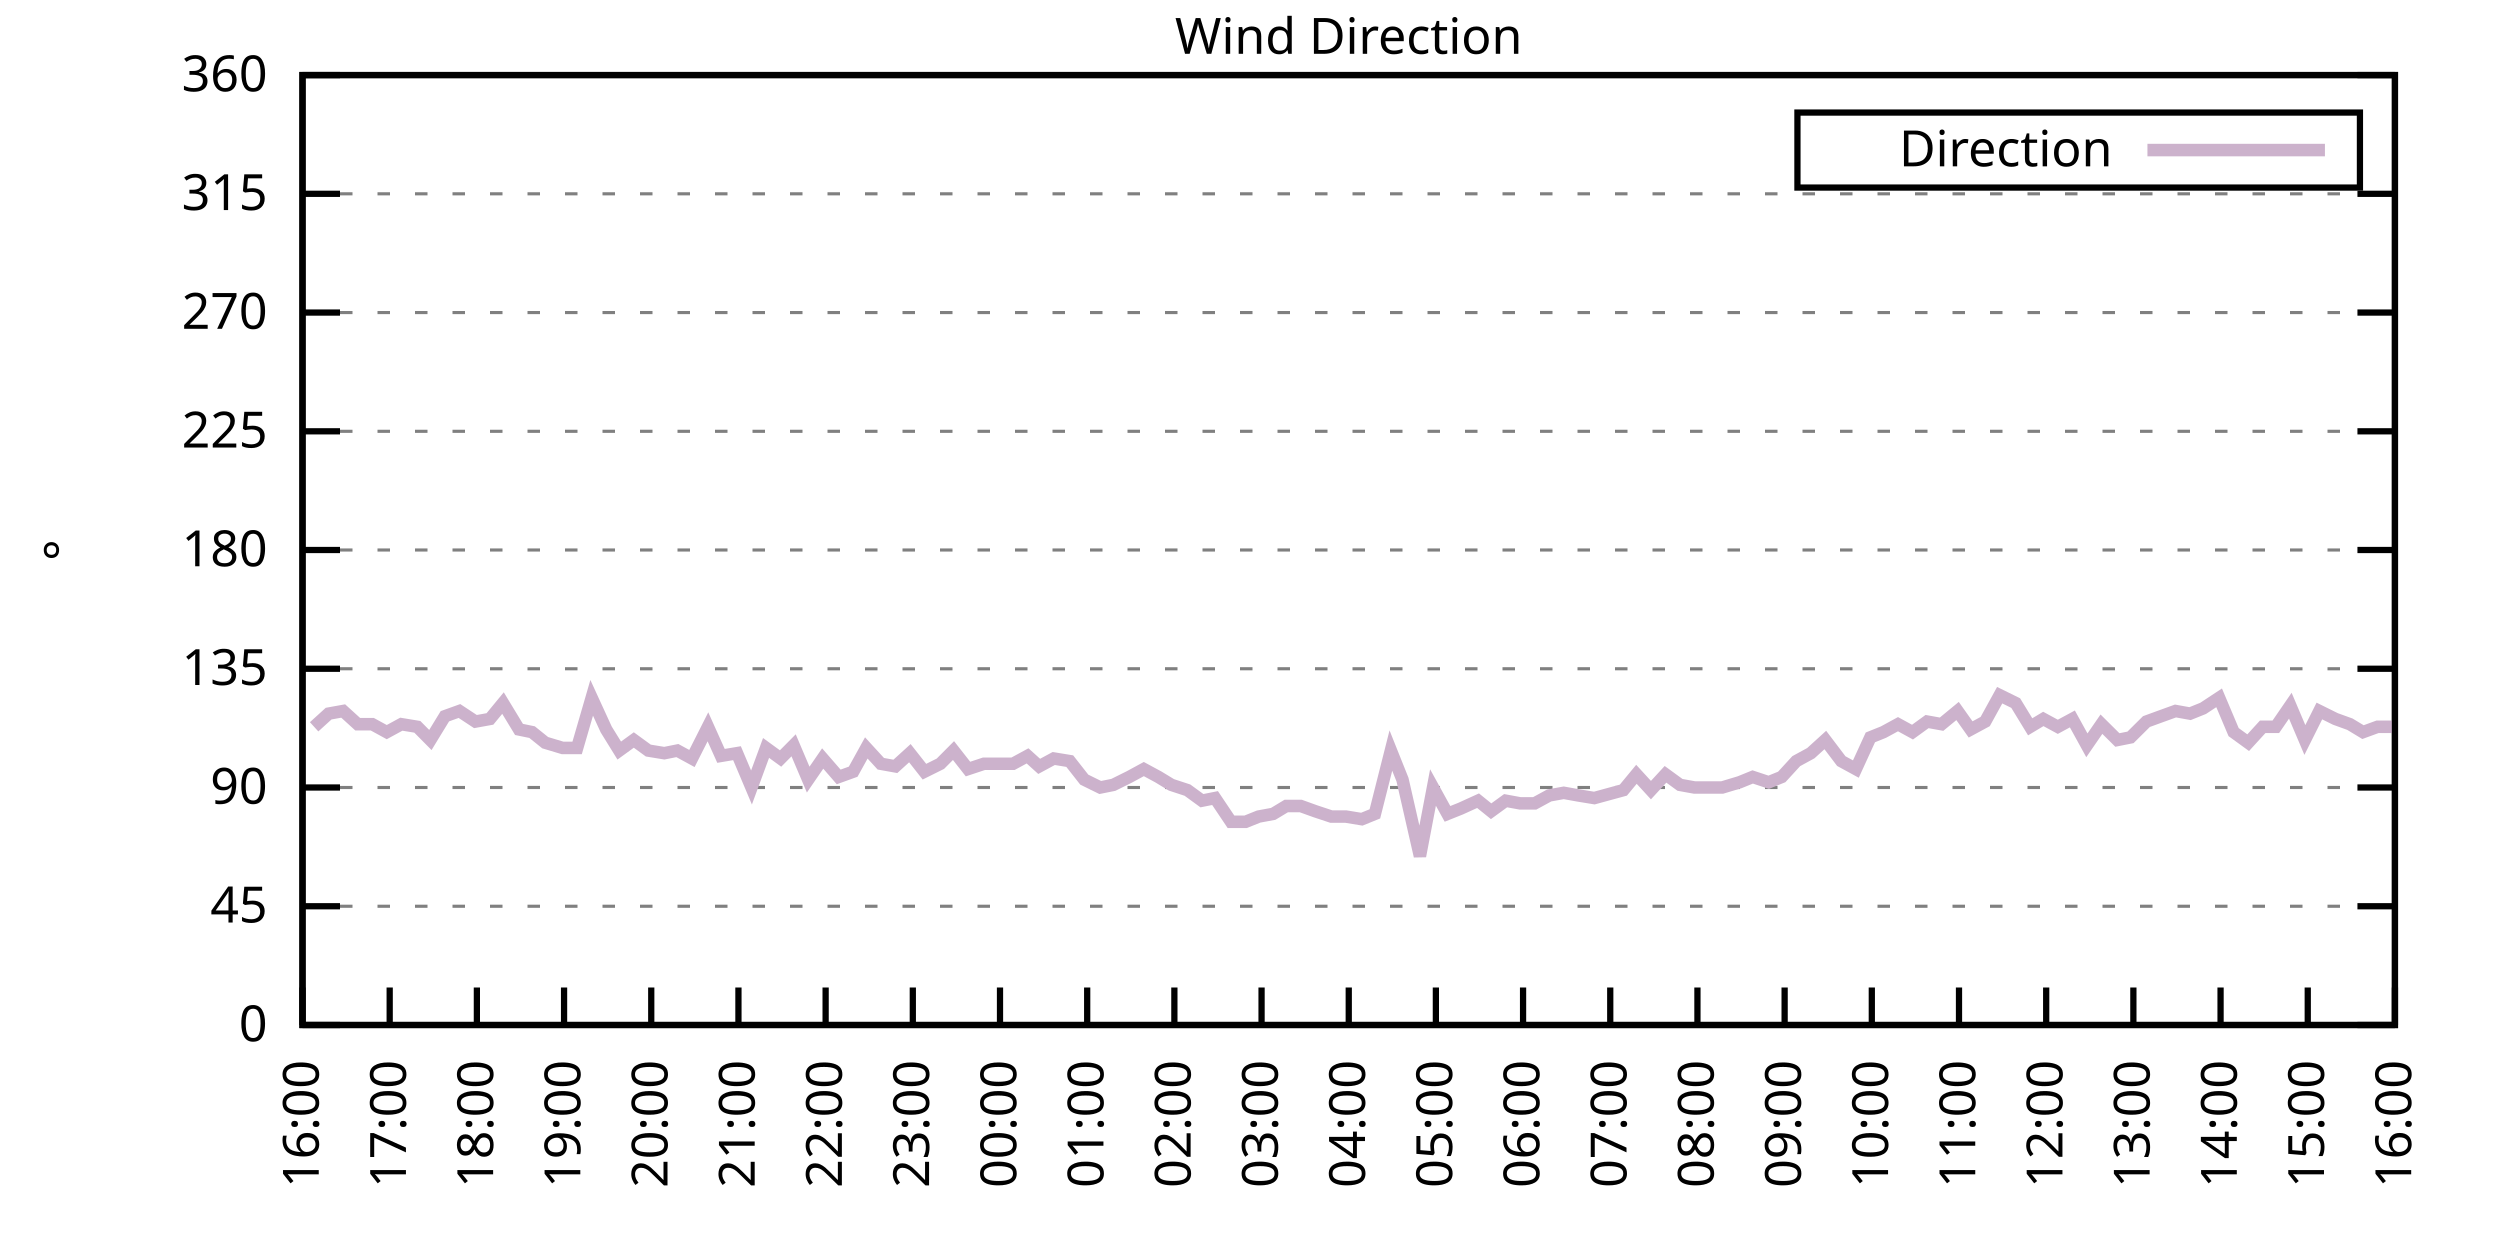
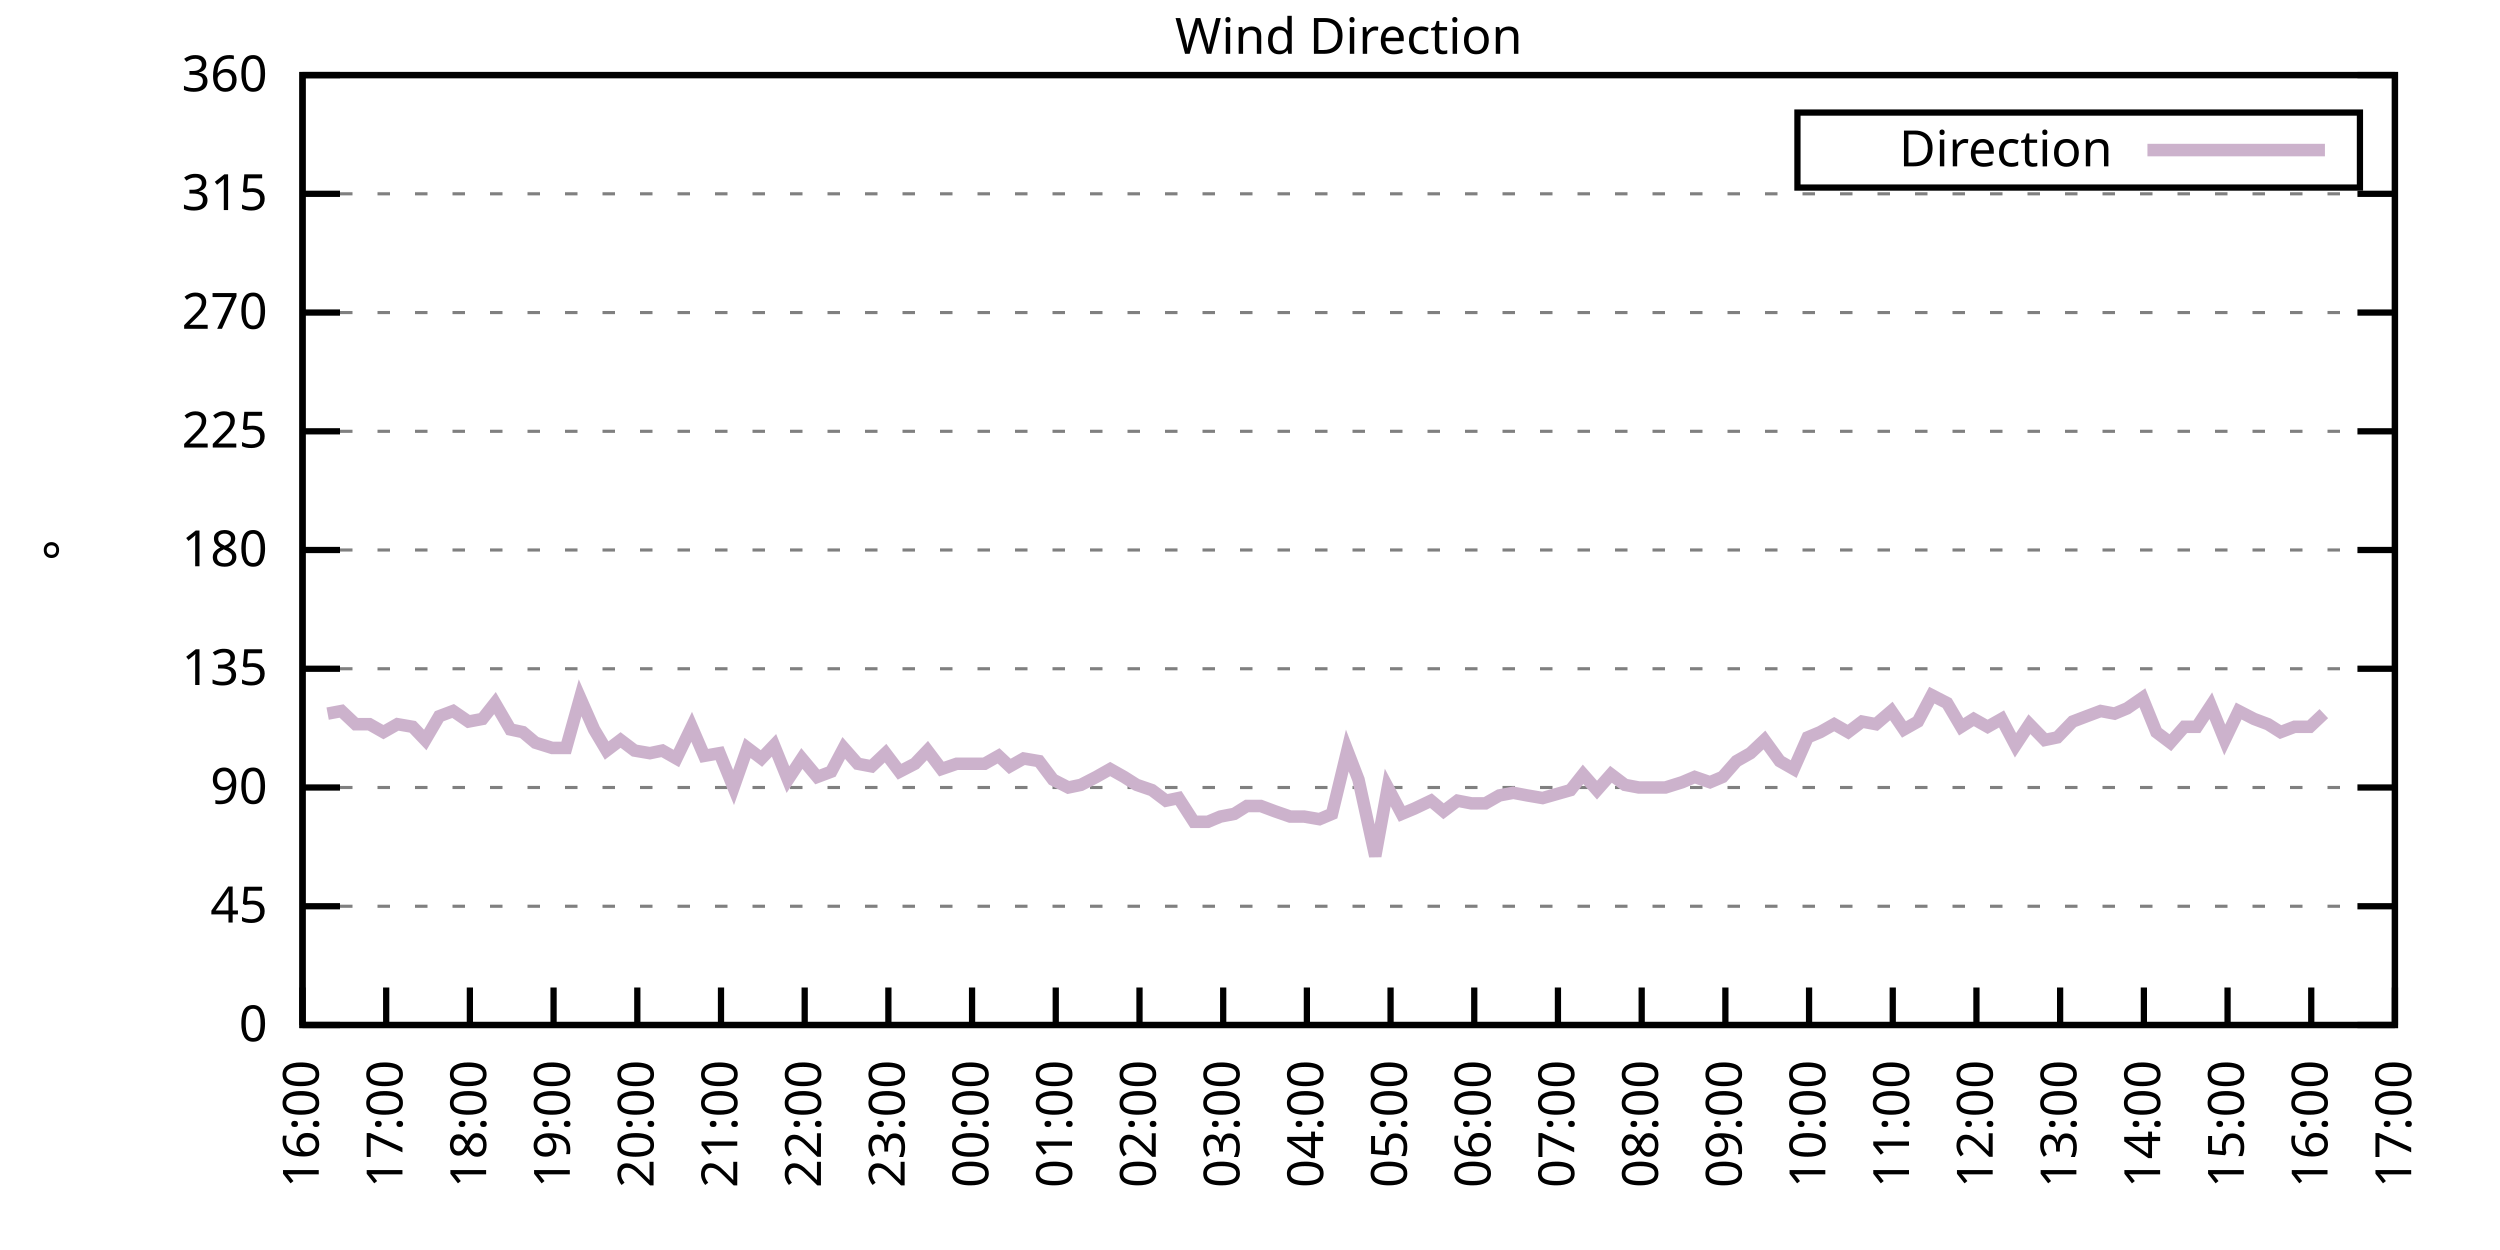
<svg xmlns="http://www.w3.org/2000/svg" xmlns:xlink="http://www.w3.org/1999/xlink" width="400" height="200" viewBox="0 0 400 200">
  <g id="gnuplot_canvas">
    <rect x="0" y="0" width="400" height="200" fill="none" />
    <defs>
      <circle id="gpDot" r="0.5" stroke-width="0.5" stroke="currentColor" />
      <path id="gpPt0" stroke-width="0.333" stroke="currentColor" d="M-1,0 h2 M0,-1 v2" />
      <path id="gpPt1" stroke-width="0.333" stroke="currentColor" d="M-1,-1 L1,1 M1,-1 L-1,1" />
      <path id="gpPt2" stroke-width="0.333" stroke="currentColor" d="M-1,0 L1,0 M0,-1 L0,1 M-1,-1 L1,1 M-1,1 L1,-1" />
      <rect id="gpPt3" stroke-width="0.333" stroke="currentColor" x="-1" y="-1" width="2" height="2" />
      <rect id="gpPt4" stroke-width="0.333" stroke="currentColor" fill="currentColor" x="-1" y="-1" width="2" height="2" />
      <circle id="gpPt5" stroke-width="0.333" stroke="currentColor" cx="0" cy="0" r="1" />
      <use xlink:href="#gpPt5" id="gpPt6" fill="currentColor" stroke="none" />
      <path id="gpPt7" stroke-width="0.333" stroke="currentColor" d="M0,-1.33 L-1.33,0.67 L1.33,0.67 z" />
      <use xlink:href="#gpPt7" id="gpPt8" fill="currentColor" stroke="none" />
      <use xlink:href="#gpPt7" id="gpPt9" stroke="currentColor" transform="rotate(180)" />
      <use xlink:href="#gpPt9" id="gpPt10" fill="currentColor" stroke="none" />
      <use xlink:href="#gpPt3" id="gpPt11" stroke="currentColor" transform="rotate(45)" />
      <use xlink:href="#gpPt11" id="gpPt12" fill="currentColor" stroke="none" />
      <path id="gpPt13" stroke-width="0.333" stroke="currentColor" d="M0,1.330 L1.265,0.411 L0.782,-1.067 L-0.782,-1.076 L-1.265,0.411 z" />
      <use xlink:href="#gpPt13" id="gpPt14" fill="currentColor" stroke="none" />
      <filter id="textbox" filterUnits="objectBoundingBox" x="0" y="0" height="1" width="1">
        <feFlood flood-color="white" flood-opacity="1" result="bgnd" />
        <feComposite in="SourceGraphic" in2="bgnd" operator="atop" />
      </filter>
      <filter id="greybox" filterUnits="objectBoundingBox" x="0" y="0" height="1" width="1">
        <feFlood flood-color="lightgrey" flood-opacity="1" result="grey" />
        <feComposite in="SourceGraphic" in2="grey" operator="atop" />
      </filter>
    </defs>
    <g fill="none" color="white" stroke="currentColor" stroke-width="1.00" stroke-linecap="butt" stroke-linejoin="miter">
</g>
    <g fill="none" color="black" stroke="currentColor" stroke-width="1.00" stroke-linecap="butt" stroke-linejoin="miter">
      <g stroke="none" shape-rendering="crispEdges">
        <polygon fill="rgb(255, 255, 255)" points="48.40,164.00 383.18,164.00 383.18,12.02 48.40,12.02 " />
      </g>
    </g>
    <g fill="none" color="black" stroke="currentColor" stroke-width="1.00" stroke-linecap="butt" stroke-linejoin="miter">
</g>
    <g fill="none" color="black" stroke="black" stroke-width="0.50" stroke-linecap="butt" stroke-linejoin="miter">
</g>
    <g fill="none" color="gray" stroke="currentColor" stroke-width="0.50" stroke-linecap="butt" stroke-linejoin="miter">
      <path stroke="gray" stroke-dasharray="2,4" class="gridline" d="M48.40,164.00 L383.19,164.00  " />
    </g>
    <g fill="none" color="gray" stroke="gray" stroke-width="1.00" stroke-linecap="butt" stroke-linejoin="miter">
</g>
    <g fill="none" color="black" stroke="currentColor" stroke-width="1.00" stroke-linecap="butt" stroke-linejoin="miter">
      <path stroke="black" d="M48.40,164.00 L54.40,164.00 M383.19,164.00 L377.19,164.00  " />
      <g transform="translate(42.80,166.60)" stroke="none" fill="black" font-family="Sans" font-size="8.00" text-anchor="end">
        <text>
          <tspan font-family="Sans"> 0</tspan>
        </text>
      </g>
    </g>
    <g fill="none" color="black" stroke="currentColor" stroke-width="1.00" stroke-linecap="butt" stroke-linejoin="miter">
</g>
    <g fill="none" color="black" stroke="black" stroke-width="0.50" stroke-linecap="butt" stroke-linejoin="miter">
</g>
    <g fill="none" color="gray" stroke="currentColor" stroke-width="0.50" stroke-linecap="butt" stroke-linejoin="miter">
      <path stroke="gray" stroke-dasharray="2,4" class="gridline" d="M48.40,145.00 L383.19,145.00  " />
    </g>
    <g fill="none" color="gray" stroke="gray" stroke-width="1.00" stroke-linecap="butt" stroke-linejoin="miter">
</g>
    <g fill="none" color="black" stroke="currentColor" stroke-width="1.00" stroke-linecap="butt" stroke-linejoin="miter">
      <path stroke="black" d="M48.40,145.00 L54.40,145.00 M383.19,145.00 L377.19,145.00  " />
      <g transform="translate(42.80,147.60)" stroke="none" fill="black" font-family="Sans" font-size="8.00" text-anchor="end">
        <text>
          <tspan font-family="Sans"> 45</tspan>
        </text>
      </g>
    </g>
    <g fill="none" color="black" stroke="currentColor" stroke-width="1.00" stroke-linecap="butt" stroke-linejoin="miter">
</g>
    <g fill="none" color="black" stroke="black" stroke-width="0.50" stroke-linecap="butt" stroke-linejoin="miter">
</g>
    <g fill="none" color="gray" stroke="currentColor" stroke-width="0.50" stroke-linecap="butt" stroke-linejoin="miter">
      <path stroke="gray" stroke-dasharray="2,4" class="gridline" d="M48.40,126.00 L383.19,126.00  " />
    </g>
    <g fill="none" color="gray" stroke="gray" stroke-width="1.00" stroke-linecap="butt" stroke-linejoin="miter">
</g>
    <g fill="none" color="black" stroke="currentColor" stroke-width="1.00" stroke-linecap="butt" stroke-linejoin="miter">
      <path stroke="black" d="M48.40,126.00 L54.40,126.00 M383.19,126.00 L377.19,126.00  " />
      <g transform="translate(42.80,128.60)" stroke="none" fill="black" font-family="Sans" font-size="8.00" text-anchor="end">
        <text>
          <tspan font-family="Sans"> 90</tspan>
        </text>
      </g>
    </g>
    <g fill="none" color="black" stroke="currentColor" stroke-width="1.00" stroke-linecap="butt" stroke-linejoin="miter">
</g>
    <g fill="none" color="black" stroke="black" stroke-width="0.50" stroke-linecap="butt" stroke-linejoin="miter">
</g>
    <g fill="none" color="gray" stroke="currentColor" stroke-width="0.50" stroke-linecap="butt" stroke-linejoin="miter">
      <path stroke="gray" stroke-dasharray="2,4" class="gridline" d="M48.40,107.00 L383.19,107.00  " />
    </g>
    <g fill="none" color="gray" stroke="gray" stroke-width="1.00" stroke-linecap="butt" stroke-linejoin="miter">
</g>
    <g fill="none" color="black" stroke="currentColor" stroke-width="1.00" stroke-linecap="butt" stroke-linejoin="miter">
      <path stroke="black" d="M48.40,107.00 L54.40,107.00 M383.19,107.00 L377.19,107.00  " />
      <g transform="translate(42.80,109.60)" stroke="none" fill="black" font-family="Sans" font-size="8.00" text-anchor="end">
        <text>
          <tspan font-family="Sans"> 135</tspan>
        </text>
      </g>
    </g>
    <g fill="none" color="black" stroke="currentColor" stroke-width="1.00" stroke-linecap="butt" stroke-linejoin="miter">
</g>
    <g fill="none" color="black" stroke="black" stroke-width="0.50" stroke-linecap="butt" stroke-linejoin="miter">
</g>
    <g fill="none" color="gray" stroke="currentColor" stroke-width="0.50" stroke-linecap="butt" stroke-linejoin="miter">
      <path stroke="gray" stroke-dasharray="2,4" class="gridline" d="M48.40,88.00 L383.19,88.00  " />
    </g>
    <g fill="none" color="gray" stroke="gray" stroke-width="1.00" stroke-linecap="butt" stroke-linejoin="miter">
</g>
    <g fill="none" color="black" stroke="currentColor" stroke-width="1.00" stroke-linecap="butt" stroke-linejoin="miter">
      <path stroke="black" d="M48.40,88.00 L54.40,88.00 M383.19,88.00 L377.19,88.00  " />
      <g transform="translate(42.80,90.60)" stroke="none" fill="black" font-family="Sans" font-size="8.00" text-anchor="end">
        <text>
          <tspan font-family="Sans"> 180</tspan>
        </text>
      </g>
    </g>
    <g fill="none" color="black" stroke="currentColor" stroke-width="1.00" stroke-linecap="butt" stroke-linejoin="miter">
</g>
    <g fill="none" color="black" stroke="black" stroke-width="0.50" stroke-linecap="butt" stroke-linejoin="miter">
</g>
    <g fill="none" color="gray" stroke="currentColor" stroke-width="0.50" stroke-linecap="butt" stroke-linejoin="miter">
      <path stroke="gray" stroke-dasharray="2,4" class="gridline" d="M48.40,69.01 L383.19,69.01  " />
    </g>
    <g fill="none" color="gray" stroke="gray" stroke-width="1.00" stroke-linecap="butt" stroke-linejoin="miter">
</g>
    <g fill="none" color="black" stroke="currentColor" stroke-width="1.00" stroke-linecap="butt" stroke-linejoin="miter">
      <path stroke="black" d="M48.40,69.01 L54.40,69.01 M383.19,69.01 L377.19,69.01  " />
      <g transform="translate(42.80,71.61)" stroke="none" fill="black" font-family="Sans" font-size="8.00" text-anchor="end">
        <text>
          <tspan font-family="Sans"> 225</tspan>
        </text>
      </g>
    </g>
    <g fill="none" color="black" stroke="currentColor" stroke-width="1.00" stroke-linecap="butt" stroke-linejoin="miter">
</g>
    <g fill="none" color="black" stroke="black" stroke-width="0.50" stroke-linecap="butt" stroke-linejoin="miter">
</g>
    <g fill="none" color="gray" stroke="currentColor" stroke-width="0.50" stroke-linecap="butt" stroke-linejoin="miter">
      <path stroke="gray" stroke-dasharray="2,4" class="gridline" d="M48.40,50.01 L383.19,50.01  " />
    </g>
    <g fill="none" color="gray" stroke="gray" stroke-width="1.00" stroke-linecap="butt" stroke-linejoin="miter">
</g>
    <g fill="none" color="black" stroke="currentColor" stroke-width="1.00" stroke-linecap="butt" stroke-linejoin="miter">
      <path stroke="black" d="M48.40,50.01 L54.40,50.01 M383.19,50.01 L377.19,50.01  " />
      <g transform="translate(42.80,52.61)" stroke="none" fill="black" font-family="Sans" font-size="8.00" text-anchor="end">
        <text>
          <tspan font-family="Sans"> 270</tspan>
        </text>
      </g>
    </g>
    <g fill="none" color="black" stroke="currentColor" stroke-width="1.00" stroke-linecap="butt" stroke-linejoin="miter">
</g>
    <g fill="none" color="black" stroke="black" stroke-width="0.50" stroke-linecap="butt" stroke-linejoin="miter">
</g>
    <g fill="none" color="gray" stroke="currentColor" stroke-width="0.50" stroke-linecap="butt" stroke-linejoin="miter">
      <path stroke="gray" stroke-dasharray="2,4" class="gridline" d="M48.40,31.01 L383.19,31.01  " />
    </g>
    <g fill="none" color="gray" stroke="gray" stroke-width="1.00" stroke-linecap="butt" stroke-linejoin="miter">
</g>
    <g fill="none" color="black" stroke="currentColor" stroke-width="1.00" stroke-linecap="butt" stroke-linejoin="miter">
      <path stroke="black" d="M48.40,31.01 L54.40,31.01 M383.19,31.01 L377.19,31.01  " />
      <g transform="translate(42.80,33.61)" stroke="none" fill="black" font-family="Sans" font-size="8.00" text-anchor="end">
        <text>
          <tspan font-family="Sans"> 315</tspan>
        </text>
      </g>
    </g>
    <g fill="none" color="black" stroke="currentColor" stroke-width="1.00" stroke-linecap="butt" stroke-linejoin="miter">
</g>
    <g fill="none" color="black" stroke="black" stroke-width="0.50" stroke-linecap="butt" stroke-linejoin="miter">
</g>
    <g fill="none" color="gray" stroke="currentColor" stroke-width="0.50" stroke-linecap="butt" stroke-linejoin="miter">
      <path stroke="gray" stroke-dasharray="2,4" class="gridline" d="M48.40,12.01 L383.19,12.01  " />
    </g>
    <g fill="none" color="gray" stroke="gray" stroke-width="1.00" stroke-linecap="butt" stroke-linejoin="miter">
</g>
    <g fill="none" color="black" stroke="currentColor" stroke-width="1.00" stroke-linecap="butt" stroke-linejoin="miter">
      <path stroke="black" d="M48.40,12.01 L54.40,12.01 M383.19,12.01 L377.19,12.01  " />
      <g transform="translate(42.80,14.61)" stroke="none" fill="black" font-family="Sans" font-size="8.00" text-anchor="end">
        <text>
          <tspan font-family="Sans"> 360</tspan>
        </text>
      </g>
    </g>
    <g fill="none" color="black" stroke="currentColor" stroke-width="1.00" stroke-linecap="butt" stroke-linejoin="miter">
      <path stroke="black" d="M48.40,164.00 L48.40,158.00  " />
      <g transform="translate(51.00,169.60) rotate(270.00)" stroke="none" fill="black" font-family="Sans" font-size="8.00" text-anchor="end">
        <text>
          <tspan font-family="Sans">16:00</tspan>
        </text>
      </g>
    </g>
    <g fill="none" color="black" stroke="currentColor" stroke-width="1.00" stroke-linecap="butt" stroke-linejoin="miter">
-       <path stroke="black" d="M62.35,164.00 L62.35,158.00  " />
-       <g transform="translate(64.95,169.60) rotate(270.00)" stroke="none" fill="black" font-family="Sans" font-size="8.00" text-anchor="end">
+       <path stroke="black" d="M61.79,164.00 L61.79,158.00  " />
+       <g transform="translate(64.39,169.60) rotate(270.00)" stroke="none" fill="black" font-family="Sans" font-size="8.00" text-anchor="end">
        <text>
          <tspan font-family="Sans">17:00</tspan>
        </text>
      </g>
    </g>
    <g fill="none" color="black" stroke="currentColor" stroke-width="1.00" stroke-linecap="butt" stroke-linejoin="miter">
-       <path stroke="black" d="M76.30,164.00 L76.30,158.00  " />
-       <g transform="translate(78.90,169.60) rotate(270.00)" stroke="none" fill="black" font-family="Sans" font-size="8.00" text-anchor="end">
+       <path stroke="black" d="M75.18,164.00 L75.18,158.00  " />
+       <g transform="translate(77.78,169.60) rotate(270.00)" stroke="none" fill="black" font-family="Sans" font-size="8.00" text-anchor="end">
        <text>
          <tspan font-family="Sans">18:00</tspan>
        </text>
      </g>
    </g>
    <g fill="none" color="black" stroke="currentColor" stroke-width="1.00" stroke-linecap="butt" stroke-linejoin="miter">
-       <path stroke="black" d="M90.25,164.00 L90.25,158.00  " />
-       <g transform="translate(92.85,169.60) rotate(270.00)" stroke="none" fill="black" font-family="Sans" font-size="8.00" text-anchor="end">
+       <path stroke="black" d="M88.57,164.00 L88.57,158.00  " />
+       <g transform="translate(91.17,169.60) rotate(270.00)" stroke="none" fill="black" font-family="Sans" font-size="8.00" text-anchor="end">
        <text>
          <tspan font-family="Sans">19:00</tspan>
        </text>
      </g>
    </g>
    <g fill="none" color="black" stroke="currentColor" stroke-width="1.00" stroke-linecap="butt" stroke-linejoin="miter">
-       <path stroke="black" d="M104.20,164.00 L104.20,158.00  " />
-       <g transform="translate(106.80,169.60) rotate(270.00)" stroke="none" fill="black" font-family="Sans" font-size="8.00" text-anchor="end">
+       <path stroke="black" d="M101.97,164.00 L101.97,158.00  " />
+       <g transform="translate(104.57,169.60) rotate(270.00)" stroke="none" fill="black" font-family="Sans" font-size="8.00" text-anchor="end">
        <text>
          <tspan font-family="Sans">20:00</tspan>
        </text>
      </g>
    </g>
    <g fill="none" color="black" stroke="currentColor" stroke-width="1.00" stroke-linecap="butt" stroke-linejoin="miter">
-       <path stroke="black" d="M118.15,164.00 L118.15,158.00  " />
-       <g transform="translate(120.75,169.60) rotate(270.00)" stroke="none" fill="black" font-family="Sans" font-size="8.00" text-anchor="end">
+       <path stroke="black" d="M115.36,164.00 L115.36,158.00  " />
+       <g transform="translate(117.96,169.60) rotate(270.00)" stroke="none" fill="black" font-family="Sans" font-size="8.00" text-anchor="end">
        <text>
          <tspan font-family="Sans">21:00</tspan>
        </text>
      </g>
    </g>
    <g fill="none" color="black" stroke="currentColor" stroke-width="1.00" stroke-linecap="butt" stroke-linejoin="miter">
-       <path stroke="black" d="M132.10,164.00 L132.10,158.00  " />
-       <g transform="translate(134.70,169.60) rotate(270.00)" stroke="none" fill="black" font-family="Sans" font-size="8.00" text-anchor="end">
+       <path stroke="black" d="M128.75,164.00 L128.75,158.00  " />
+       <g transform="translate(131.35,169.60) rotate(270.00)" stroke="none" fill="black" font-family="Sans" font-size="8.00" text-anchor="end">
        <text>
          <tspan font-family="Sans">22:00</tspan>
        </text>
      </g>
    </g>
    <g fill="none" color="black" stroke="currentColor" stroke-width="1.00" stroke-linecap="butt" stroke-linejoin="miter">
-       <path stroke="black" d="M146.05,164.00 L146.05,158.00  " />
-       <g transform="translate(148.65,169.60) rotate(270.00)" stroke="none" fill="black" font-family="Sans" font-size="8.00" text-anchor="end">
+       <path stroke="black" d="M142.14,164.00 L142.14,158.00  " />
+       <g transform="translate(144.74,169.60) rotate(270.00)" stroke="none" fill="black" font-family="Sans" font-size="8.00" text-anchor="end">
        <text>
          <tspan font-family="Sans">23:00</tspan>
        </text>
      </g>
    </g>
    <g fill="none" color="black" stroke="currentColor" stroke-width="1.00" stroke-linecap="butt" stroke-linejoin="miter">
-       <path stroke="black" d="M160.00,164.00 L160.00,158.00  " />
-       <g transform="translate(162.60,169.60) rotate(270.00)" stroke="none" fill="black" font-family="Sans" font-size="8.00" text-anchor="end">
+       <path stroke="black" d="M155.53,164.00 L155.53,158.00  " />
+       <g transform="translate(158.13,169.60) rotate(270.00)" stroke="none" fill="black" font-family="Sans" font-size="8.00" text-anchor="end">
        <text>
          <tspan font-family="Sans">00:00</tspan>
        </text>
      </g>
    </g>
    <g fill="none" color="black" stroke="currentColor" stroke-width="1.00" stroke-linecap="butt" stroke-linejoin="miter">
-       <path stroke="black" d="M173.95,164.00 L173.95,158.00  " />
-       <g transform="translate(176.55,169.60) rotate(270.00)" stroke="none" fill="black" font-family="Sans" font-size="8.00" text-anchor="end">
+       <path stroke="black" d="M168.92,164.00 L168.92,158.00  " />
+       <g transform="translate(171.52,169.60) rotate(270.00)" stroke="none" fill="black" font-family="Sans" font-size="8.00" text-anchor="end">
        <text>
          <tspan font-family="Sans">01:00</tspan>
        </text>
      </g>
    </g>
    <g fill="none" color="black" stroke="currentColor" stroke-width="1.00" stroke-linecap="butt" stroke-linejoin="miter">
-       <path stroke="black" d="M187.90,164.00 L187.90,158.00  " />
-       <g transform="translate(190.50,169.60) rotate(270.00)" stroke="none" fill="black" font-family="Sans" font-size="8.00" text-anchor="end">
+       <path stroke="black" d="M182.32,164.00 L182.32,158.00  " />
+       <g transform="translate(184.92,169.60) rotate(270.00)" stroke="none" fill="black" font-family="Sans" font-size="8.00" text-anchor="end">
        <text>
          <tspan font-family="Sans">02:00</tspan>
        </text>
      </g>
    </g>
    <g fill="none" color="black" stroke="currentColor" stroke-width="1.00" stroke-linecap="butt" stroke-linejoin="miter">
-       <path stroke="black" d="M201.85,164.00 L201.85,158.00  " />
-       <g transform="translate(204.45,169.60) rotate(270.00)" stroke="none" fill="black" font-family="Sans" font-size="8.00" text-anchor="end">
+       <path stroke="black" d="M195.71,164.00 L195.71,158.00  " />
+       <g transform="translate(198.31,169.60) rotate(270.00)" stroke="none" fill="black" font-family="Sans" font-size="8.00" text-anchor="end">
        <text>
          <tspan font-family="Sans">03:00</tspan>
        </text>
      </g>
    </g>
    <g fill="none" color="black" stroke="currentColor" stroke-width="1.00" stroke-linecap="butt" stroke-linejoin="miter">
-       <path stroke="black" d="M215.80,164.00 L215.80,158.00  " />
-       <g transform="translate(218.40,169.60) rotate(270.00)" stroke="none" fill="black" font-family="Sans" font-size="8.00" text-anchor="end">
+       <path stroke="black" d="M209.10,164.00 L209.10,158.00  " />
+       <g transform="translate(211.70,169.60) rotate(270.00)" stroke="none" fill="black" font-family="Sans" font-size="8.00" text-anchor="end">
        <text>
          <tspan font-family="Sans">04:00</tspan>
        </text>
      </g>
    </g>
    <g fill="none" color="black" stroke="currentColor" stroke-width="1.00" stroke-linecap="butt" stroke-linejoin="miter">
-       <path stroke="black" d="M229.74,164.00 L229.74,158.00  " />
-       <g transform="translate(232.34,169.60) rotate(270.00)" stroke="none" fill="black" font-family="Sans" font-size="8.00" text-anchor="end">
+       <path stroke="black" d="M222.49,164.00 L222.49,158.00  " />
+       <g transform="translate(225.09,169.60) rotate(270.00)" stroke="none" fill="black" font-family="Sans" font-size="8.00" text-anchor="end">
        <text>
          <tspan font-family="Sans">05:00</tspan>
        </text>
      </g>
    </g>
    <g fill="none" color="black" stroke="currentColor" stroke-width="1.00" stroke-linecap="butt" stroke-linejoin="miter">
-       <path stroke="black" d="M243.69,164.00 L243.69,158.00  " />
-       <g transform="translate(246.29,169.60) rotate(270.00)" stroke="none" fill="black" font-family="Sans" font-size="8.00" text-anchor="end">
+       <path stroke="black" d="M235.88,164.00 L235.88,158.00  " />
+       <g transform="translate(238.48,169.60) rotate(270.00)" stroke="none" fill="black" font-family="Sans" font-size="8.00" text-anchor="end">
        <text>
          <tspan font-family="Sans">06:00</tspan>
        </text>
      </g>
    </g>
    <g fill="none" color="black" stroke="currentColor" stroke-width="1.00" stroke-linecap="butt" stroke-linejoin="miter">
-       <path stroke="black" d="M257.64,164.00 L257.64,158.00  " />
-       <g transform="translate(260.24,169.60) rotate(270.00)" stroke="none" fill="black" font-family="Sans" font-size="8.00" text-anchor="end">
+       <path stroke="black" d="M249.27,164.00 L249.27,158.00  " />
+       <g transform="translate(251.87,169.60) rotate(270.00)" stroke="none" fill="black" font-family="Sans" font-size="8.00" text-anchor="end">
        <text>
          <tspan font-family="Sans">07:00</tspan>
        </text>
      </g>
    </g>
    <g fill="none" color="black" stroke="currentColor" stroke-width="1.00" stroke-linecap="butt" stroke-linejoin="miter">
-       <path stroke="black" d="M271.59,164.00 L271.59,158.00  " />
-       <g transform="translate(274.19,169.60) rotate(270.00)" stroke="none" fill="black" font-family="Sans" font-size="8.00" text-anchor="end">
+       <path stroke="black" d="M262.67,164.00 L262.67,158.00  " />
+       <g transform="translate(265.27,169.60) rotate(270.00)" stroke="none" fill="black" font-family="Sans" font-size="8.00" text-anchor="end">
        <text>
          <tspan font-family="Sans">08:00</tspan>
        </text>
      </g>
    </g>
    <g fill="none" color="black" stroke="currentColor" stroke-width="1.00" stroke-linecap="butt" stroke-linejoin="miter">
-       <path stroke="black" d="M285.54,164.00 L285.54,158.00  " />
-       <g transform="translate(288.14,169.60) rotate(270.00)" stroke="none" fill="black" font-family="Sans" font-size="8.00" text-anchor="end">
+       <path stroke="black" d="M276.06,164.00 L276.06,158.00  " />
+       <g transform="translate(278.66,169.60) rotate(270.00)" stroke="none" fill="black" font-family="Sans" font-size="8.00" text-anchor="end">
        <text>
          <tspan font-family="Sans">09:00</tspan>
        </text>
      </g>
    </g>
    <g fill="none" color="black" stroke="currentColor" stroke-width="1.00" stroke-linecap="butt" stroke-linejoin="miter">
-       <path stroke="black" d="M299.49,164.00 L299.49,158.00  " />
-       <g transform="translate(302.09,169.60) rotate(270.00)" stroke="none" fill="black" font-family="Sans" font-size="8.00" text-anchor="end">
+       <path stroke="black" d="M289.45,164.00 L289.45,158.00  " />
+       <g transform="translate(292.05,169.60) rotate(270.00)" stroke="none" fill="black" font-family="Sans" font-size="8.00" text-anchor="end">
        <text>
          <tspan font-family="Sans">10:00</tspan>
        </text>
      </g>
    </g>
    <g fill="none" color="black" stroke="currentColor" stroke-width="1.00" stroke-linecap="butt" stroke-linejoin="miter">
-       <path stroke="black" d="M313.44,164.00 L313.44,158.00  " />
-       <g transform="translate(316.04,169.60) rotate(270.00)" stroke="none" fill="black" font-family="Sans" font-size="8.00" text-anchor="end">
+       <path stroke="black" d="M302.84,164.00 L302.84,158.00  " />
+       <g transform="translate(305.44,169.60) rotate(270.00)" stroke="none" fill="black" font-family="Sans" font-size="8.00" text-anchor="end">
        <text>
          <tspan font-family="Sans">11:00</tspan>
        </text>
      </g>
    </g>
    <g fill="none" color="black" stroke="currentColor" stroke-width="1.00" stroke-linecap="butt" stroke-linejoin="miter">
-       <path stroke="black" d="M327.39,164.00 L327.39,158.00  " />
-       <g transform="translate(329.99,169.60) rotate(270.00)" stroke="none" fill="black" font-family="Sans" font-size="8.00" text-anchor="end">
+       <path stroke="black" d="M316.23,164.00 L316.23,158.00  " />
+       <g transform="translate(318.83,169.60) rotate(270.00)" stroke="none" fill="black" font-family="Sans" font-size="8.00" text-anchor="end">
        <text>
          <tspan font-family="Sans">12:00</tspan>
        </text>
      </g>
    </g>
    <g fill="none" color="black" stroke="currentColor" stroke-width="1.00" stroke-linecap="butt" stroke-linejoin="miter">
-       <path stroke="black" d="M341.34,164.00 L341.34,158.00  " />
-       <g transform="translate(343.94,169.60) rotate(270.00)" stroke="none" fill="black" font-family="Sans" font-size="8.00" text-anchor="end">
+       <path stroke="black" d="M329.62,164.00 L329.62,158.00  " />
+       <g transform="translate(332.22,169.60) rotate(270.00)" stroke="none" fill="black" font-family="Sans" font-size="8.00" text-anchor="end">
        <text>
          <tspan font-family="Sans">13:00</tspan>
        </text>
      </g>
    </g>
    <g fill="none" color="black" stroke="currentColor" stroke-width="1.00" stroke-linecap="butt" stroke-linejoin="miter">
-       <path stroke="black" d="M355.29,164.00 L355.29,158.00  " />
-       <g transform="translate(357.89,169.60) rotate(270.00)" stroke="none" fill="black" font-family="Sans" font-size="8.00" text-anchor="end">
+       <path stroke="black" d="M343.02,164.00 L343.02,158.00  " />
+       <g transform="translate(345.62,169.60) rotate(270.00)" stroke="none" fill="black" font-family="Sans" font-size="8.00" text-anchor="end">
        <text>
          <tspan font-family="Sans">14:00</tspan>
        </text>
      </g>
    </g>
    <g fill="none" color="black" stroke="currentColor" stroke-width="1.00" stroke-linecap="butt" stroke-linejoin="miter">
-       <path stroke="black" d="M369.24,164.00 L369.24,158.00  " />
-       <g transform="translate(371.84,169.60) rotate(270.00)" stroke="none" fill="black" font-family="Sans" font-size="8.00" text-anchor="end">
+       <path stroke="black" d="M356.41,164.00 L356.41,158.00  " />
+       <g transform="translate(359.01,169.60) rotate(270.00)" stroke="none" fill="black" font-family="Sans" font-size="8.00" text-anchor="end">
        <text>
          <tspan font-family="Sans">15:00</tspan>
+         </text>
+       </g>
+     </g>
+     <g fill="none" color="black" stroke="currentColor" stroke-width="1.00" stroke-linecap="butt" stroke-linejoin="miter">
+       <path stroke="black" d="M369.80,164.00 L369.80,158.00  " />
+       <g transform="translate(372.40,169.60) rotate(270.00)" stroke="none" fill="black" font-family="Sans" font-size="8.00" text-anchor="end">
+         <text>
+           <tspan font-family="Sans">16:00</tspan>
        </text>
      </g>
    </g>
    <g fill="none" color="black" stroke="currentColor" stroke-width="1.00" stroke-linecap="butt" stroke-linejoin="miter">
      <path stroke="black" d="M383.19,164.00 L383.19,158.00  " />
      <g transform="translate(385.79,169.60) rotate(270.00)" stroke="none" fill="black" font-family="Sans" font-size="8.00" text-anchor="end">
        <text>
-           <tspan font-family="Sans">16:00</tspan>
+           <tspan font-family="Sans">17:00</tspan>
        </text>
      </g>
    </g>
    <g fill="none" color="black" stroke="currentColor" stroke-width="1.00" stroke-linecap="butt" stroke-linejoin="miter">
</g>
    <g fill="none" color="black" stroke="currentColor" stroke-width="1.00" stroke-linecap="butt" stroke-linejoin="miter">
      <path stroke="black" d="M48.40,12.01 L48.40,164.00 L383.19,164.00 L383.19,12.01 L48.40,12.01 Z  " />
    </g>
    <g fill="none" color="black" stroke="currentColor" stroke-width="1.00" stroke-linecap="butt" stroke-linejoin="miter">
</g>
    <g fill="none" color="black" stroke="currentColor" stroke-width="1.00" stroke-linecap="butt" stroke-linejoin="miter">
      <path stroke="black" d="M287.59,30.01 L287.59,18.01 L377.59,18.01 L377.59,30.01 L287.59,30.01 Z  " />
    </g>
    <g id="Wind_direction_plot_1">
      <g fill="none" color="white" stroke="black" stroke-width="2.00" stroke-linecap="butt" stroke-linejoin="miter">
</g>
      <g fill="none" color="black" stroke="currentColor" stroke-width="2.00" stroke-linecap="butt" stroke-linejoin="miter">
        <g transform="translate(337.99,26.61)" stroke="none" fill="black" font-family="Sans" font-size="8.00" text-anchor="end">
          <text>
            <tspan font-family="Sans">Direction</tspan>
          </text>
        </g>
      </g>
      <g fill="none" color="black" stroke="currentColor" stroke-width="2.00" stroke-linecap="butt" stroke-linejoin="miter">
-         <path stroke="rgb(204, 178, 204)" d="M343.59,24.01 L371.99,24.01 M50.26,116.29 L52.58,114.18 L54.91,113.76 L57.23,115.87 L59.56,115.87 L61.88,117.14   L64.21,115.87 L66.77,116.29 L68.86,118.40 L71.18,114.60 L73.51,113.76 L76.07,115.45 L78.39,115.03 L80.48,112.49   L83.04,116.71 L85.13,117.14 L87.23,118.83 L90.02,119.67 L92.34,119.67 L94.67,111.65 L96.99,116.71 L99.08,120.09   L101.41,118.40 L103.73,120.09 L106.29,120.51 L108.38,120.09 L110.71,121.36 L113.27,116.29 L115.36,120.94 L117.92,120.51   L120.24,126.00 L122.57,119.67 L124.89,121.36 L126.98,119.25 L129.31,124.74 L131.63,121.36 L134.19,124.31 L136.51,123.47   L138.61,119.67 L140.93,122.20 L143.26,122.62 L145.58,120.51 L147.91,123.47 L150.46,122.20 L152.56,120.09 L154.88,123.05   L157.44,122.20 L162.09,122.20 L164.41,120.94 L166.27,122.62 L168.60,121.36 L171.16,121.78 L173.48,124.74 L176.04,126.00   L178.13,125.58 L180.69,124.31 L183.01,123.05 L185.34,124.31 L187.43,125.58 L189.99,126.42 L192.31,128.11 L194.41,127.69   L196.96,131.49 L199.29,131.49 L201.38,130.65 L203.71,130.22 L205.80,128.96 L208.12,128.96 L210.45,129.80 L213.01,130.65   L215.33,130.65 L217.89,131.07 L219.98,130.22 L222.54,120.09 L224.40,124.74 L227.19,136.98 L229.28,126.00 L231.60,130.22   L233.70,129.38 L236.49,128.11 L238.58,129.80 L240.90,128.11 L243.23,128.54 L245.55,128.54 L247.88,127.27 L250.20,126.85   L252.53,127.27 L255.09,127.69 L259.74,126.42 L261.83,123.89 L264.15,126.42 L266.48,123.89 L268.80,125.58 L271.13,126.00   L273.45,126.00 L275.55,126.00 L278.34,125.16 L280.43,124.31 L282.99,125.16 L285.08,124.31 L287.40,121.78 L289.73,120.51   L292.05,118.40 L294.61,121.78 L296.94,123.05 L299.26,117.98 L301.35,117.14 L303.68,115.87 L306.00,117.14 L308.33,115.45   L310.65,115.87 L313.21,113.76 L315.30,116.71 L317.63,115.45 L319.95,111.23 L322.51,112.49 L324.83,116.29 L326.93,115.03   L329.25,116.29 L331.58,115.03 L333.90,119.25 L336.23,115.87 L338.78,118.40 L340.88,117.98 L343.43,115.45 L345.76,114.60   L348.08,113.76 L350.41,114.18 L352.50,113.34 L355.06,111.65 L357.38,117.14 L359.71,118.83 L362.03,116.29 L364.13,116.29   L366.45,112.91 L368.78,118.40 L371.10,113.76 L373.66,115.03 L375.98,115.87 L378.08,117.14 L380.40,116.29 L382.96,116.29    " />
+         <path stroke="rgb(204, 178, 204)" d="M343.59,24.01 L371.99,24.01 M52.42,114.18 L54.65,113.76 L56.88,115.87 L59.11,115.87 L61.35,117.14 L63.58,115.87   L66.03,116.29 L68.04,118.40 L70.27,114.60 L72.50,113.76 L74.96,115.45 L77.19,115.03 L79.20,112.49 L81.66,116.71   L83.66,117.14 L85.67,118.83 L88.35,119.67 L90.58,119.67 L92.82,111.65 L95.05,116.71 L97.06,120.09 L99.29,118.40   L101.52,120.09 L103.98,120.51 L105.98,120.09 L108.22,121.36 L110.67,116.29 L112.68,120.94 L115.13,120.51 L117.37,126.00   L119.60,119.67 L121.83,121.36 L123.84,119.25 L126.07,124.74 L128.30,121.36 L130.76,124.31 L132.99,123.47 L135.00,119.67   L137.23,122.20 L139.46,122.62 L141.69,120.51 L143.93,123.47 L146.38,122.20 L148.39,120.09 L150.62,123.05 L153.08,122.20   L157.54,122.20 L159.77,120.94 L161.56,122.62 L163.79,121.36 L166.25,121.78 L168.48,124.74 L170.93,126.00 L172.94,125.58   L175.40,124.31 L177.63,123.05 L179.86,124.31 L181.87,125.58 L184.32,126.42 L186.56,128.11 L188.57,127.69 L191.02,131.49   L193.25,131.49 L195.26,130.65 L197.49,130.22 L199.50,128.96 L201.73,128.96 L203.97,129.80 L206.42,130.65 L208.65,130.65   L211.11,131.07 L213.12,130.22 L215.57,120.09 L217.36,124.74 L220.04,136.98 L222.04,126.00 L224.28,130.22 L226.29,129.38   L228.96,128.11 L230.97,129.80 L233.20,128.11 L235.44,128.54 L237.67,128.54 L239.90,127.27 L242.13,126.85 L244.36,127.27   L246.82,127.69 L251.28,126.42 L253.29,123.89 L255.52,126.42 L257.76,123.89 L259.99,125.58 L262.22,126.00 L264.45,126.00   L266.46,126.00 L269.14,125.16 L271.15,124.31 L273.60,125.16 L275.61,124.31 L277.84,121.78 L280.07,120.51 L282.31,118.40   L284.76,121.78 L286.99,123.05 L289.23,117.98 L291.23,117.14 L293.47,115.87 L295.70,117.14 L297.93,115.45 L300.16,115.87   L302.62,113.76 L304.63,116.71 L306.86,115.45 L309.09,111.23 L311.54,112.49 L313.78,116.29 L315.79,115.03 L318.02,116.29   L320.25,115.03 L322.48,119.25 L324.71,115.87 L327.17,118.40 L329.18,117.98 L331.63,115.45 L333.86,114.60 L336.10,113.76   L338.33,114.18 L340.34,113.34 L342.79,111.65 L345.02,117.14 L347.26,118.83 L349.49,116.29 L351.50,116.29 L353.73,112.91   L355.96,118.40 L358.19,113.76 L360.65,115.03 L362.88,115.87 L364.89,117.14 L367.12,116.29 L369.58,116.29 L371.81,114.18    " />
      </g>
    </g>
    <g fill="none" color="black" stroke="currentColor" stroke-width="2.00" stroke-linecap="butt" stroke-linejoin="miter">
</g>
    <g fill="none" color="black" stroke="black" stroke-width="1.00" stroke-linecap="butt" stroke-linejoin="miter">
</g>
    <g fill="none" color="black" stroke="currentColor" stroke-width="1.00" stroke-linecap="butt" stroke-linejoin="miter">
      <path stroke="black" d="M48.40,12.01 L48.40,164.00 L383.19,164.00 L383.19,12.01 L48.40,12.01 Z  " />
      <g transform="translate(12.80,88.01) rotate(270.00)" stroke="none" fill="black" font-family="Sans" font-size="8.00" text-anchor="middle">
        <text>
          <tspan font-family="Sans">°</tspan>
        </text>
      </g>
    </g>
    <g fill="none" color="black" stroke="currentColor" stroke-width="1.00" stroke-linecap="butt" stroke-linejoin="miter">
</g>
    <g fill="none" color="black" stroke="currentColor" stroke-width="1.00" stroke-linecap="butt" stroke-linejoin="miter">
      <g transform="translate(215.79,8.61)" stroke="none" fill="black" font-family="Sans" font-size="8.00" text-anchor="middle">
        <text>
          <tspan font-family="Sans">Wind Direction</tspan>
        </text>
      </g>
    </g>
    <g fill="none" color="black" stroke="currentColor" stroke-width="1.00" stroke-linecap="butt" stroke-linejoin="miter">
</g>
  </g>
</svg>
